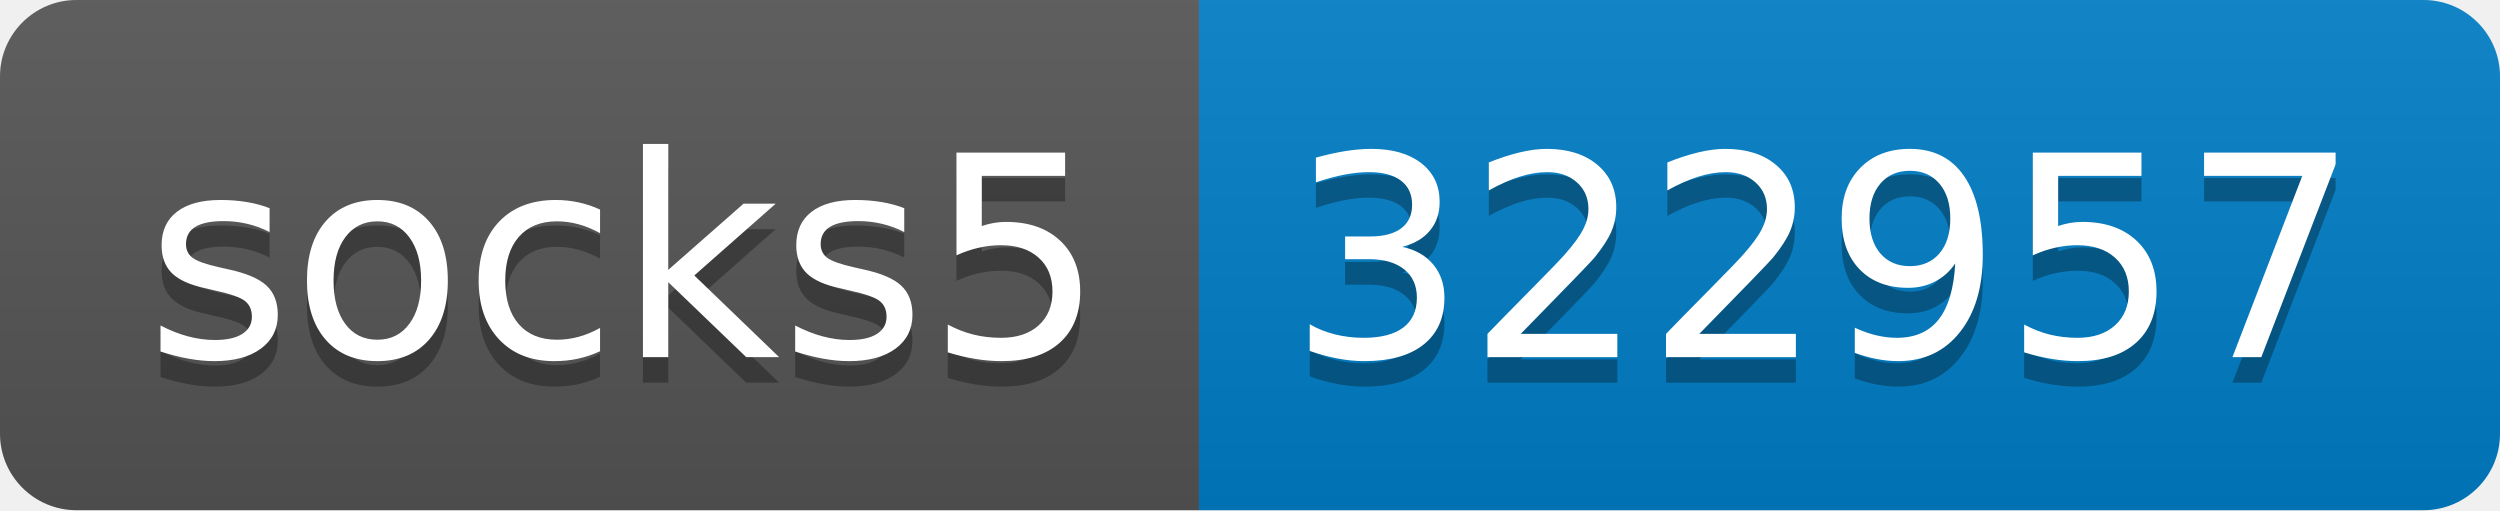
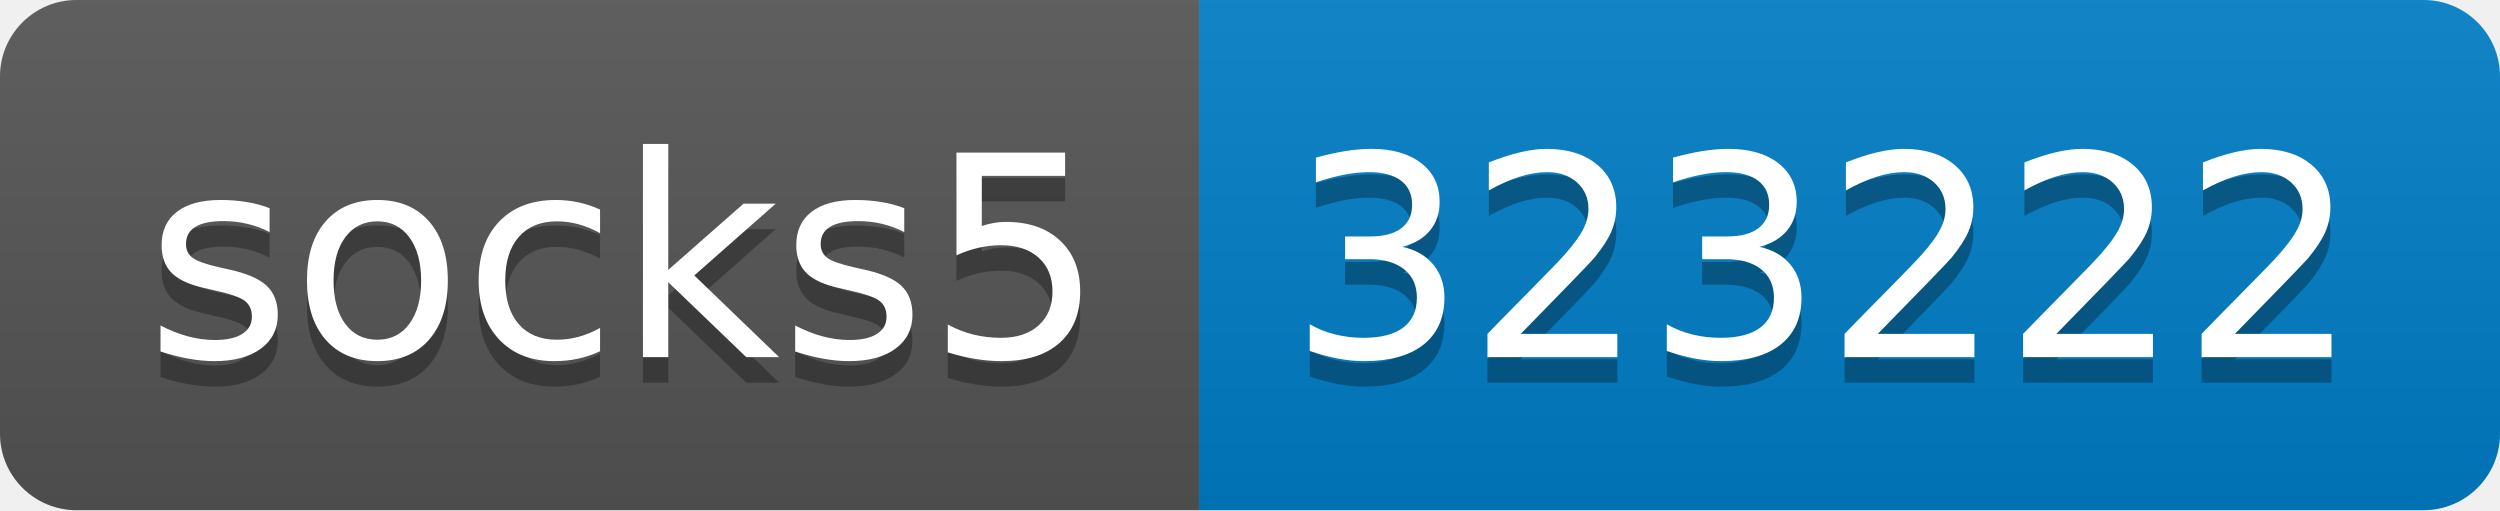
- <svg xmlns="http://www.w3.org/2000/svg" width="98" height="20" role="img" aria-label="socks5: 322957">
+ <svg xmlns="http://www.w3.org/2000/svg" width="98" height="20" role="img" aria-label="socks5: 323222">
  <linearGradient id="s" x2="0" y2="100%">
    <stop offset="0" stop-color="#bbb" stop-opacity=".1" />
    <stop offset="1" stop-opacity=".1" />
  </linearGradient>
  <clipPath id="r">
    <rect width="98" height="20" rx="3" fill="#fff" />
  </clipPath>
  <g clip-path="url(#r)">
    <rect width="47" height="20" fill="#555" />
    <rect x="47" width="51" height="20" fill="#007ec6" />
    <rect width="98" height="20" fill="url(#s)" />
  </g>
  <g fill="#fff" text-anchor="middle" font-family="Verdana,Geneva,DejaVu Sans,sans-serif" text-rendering="geometricPrecision" font-size="110">
    <text aria-hidden="true" x="245" y="150" fill="#010101" fill-opacity=".3" transform="scale(.1)" textLength="370">socks5</text>
    <text x="245" y="140" transform="scale(.1)" fill="#fff" textLength="370">socks5</text>
-     <text aria-hidden="true" x="715" y="150" fill="#010101" fill-opacity=".3" transform="scale(.1)" textLength="410">322957</text>
-     <text x="715" y="140" transform="scale(.1)" fill="#fff" textLength="410">322957</text>
+     <text aria-hidden="true" x="715" y="150" fill="#010101" fill-opacity=".3" transform="scale(.1)" textLength="410">323222</text>
+     <text x="715" y="140" transform="scale(.1)" fill="#fff" textLength="410">323222</text>
  </g>
</svg>
